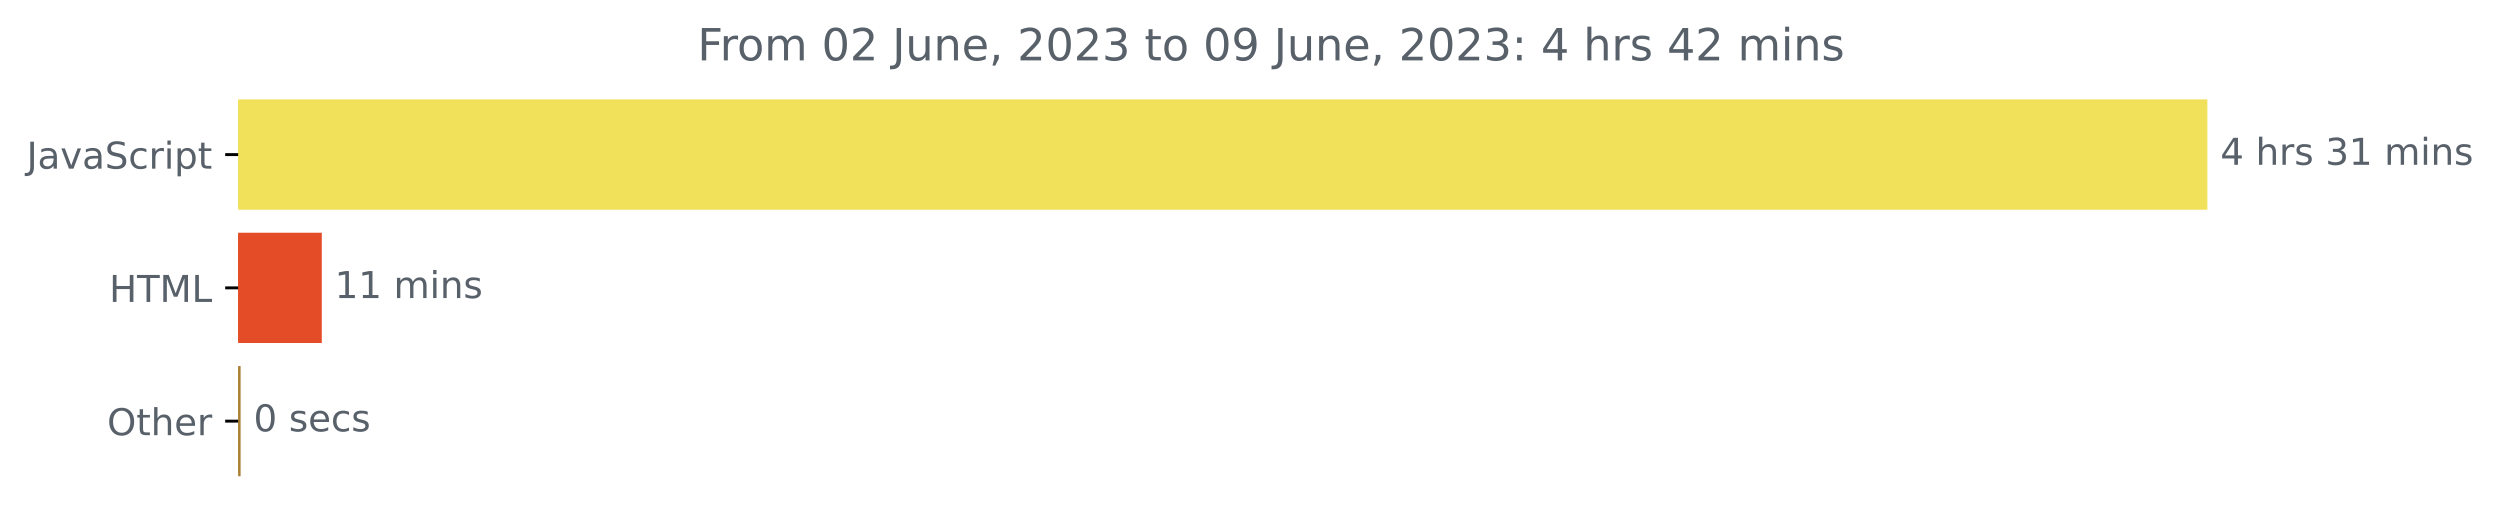
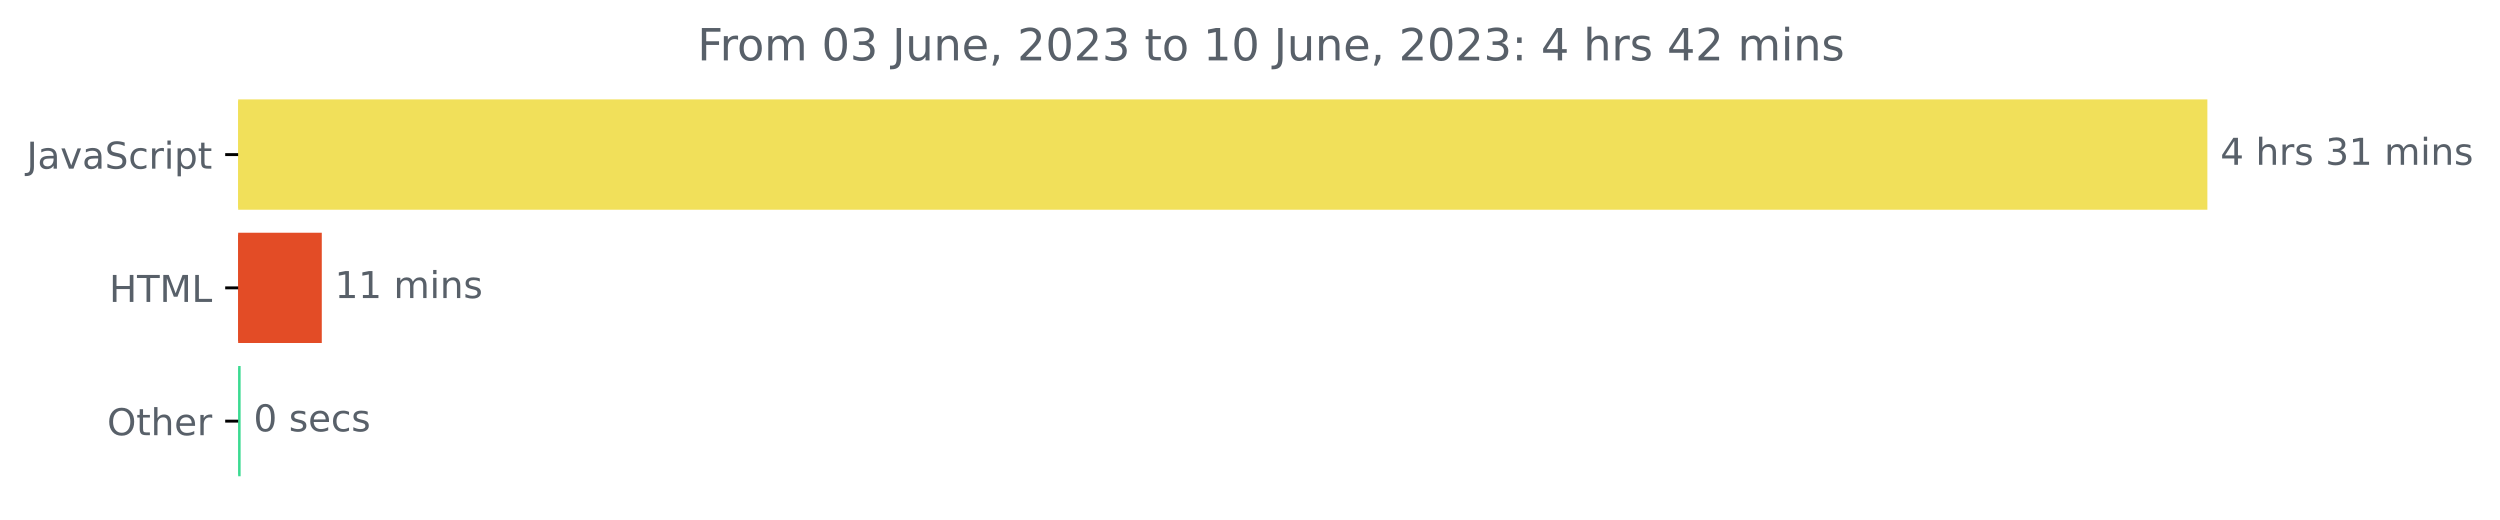
<svg xmlns="http://www.w3.org/2000/svg" xmlns:xlink="http://www.w3.org/1999/xlink" width="675.304pt" height="140.398pt" viewBox="0 0 675.304 140.398" version="1.1">
  <defs>
    <style type="text/css">*{stroke-linejoin: round; stroke-linecap: butt}</style>
  </defs>
  <g id="figure_1">
    <g id="patch_1">
      <path d="M -0 140.398  L 675.304 140.398  L 675.304 0  L -0 0  L -0 140.398  z " style="fill: none" />
    </g>
    <g id="axes_1">
      <g id="patch_2">
-         <path d="M 64.33 27.358  L 595.758 27.358  L 595.758 56.158  L 64.33 56.158  z " clip-path="url(#p712a644cfd)" style="fill: #f1e05a; stroke: #f1e05a; stroke-linejoin: miter" />
+         <path d="M 64.33 27.358  L 595.758 27.358  L 595.758 56.158  L 64.33 56.158  z " clip-path="url(#pa6831534c8)" style="fill: #f1e05a; stroke: #f1e05a; stroke-linejoin: miter" />
      </g>
      <g id="patch_3">
-         <path d="M 64.33 63.358  L 86.422 63.358  L 86.422 92.158  L 64.33 92.158  z " clip-path="url(#p712a644cfd)" style="fill: #e34c26; stroke: #e34c26; stroke-linejoin: miter" />
+         <path d="M 64.33 63.358  L 86.422 63.358  L 86.422 92.158  L 64.33 92.158  z " clip-path="url(#pa6831534c8)" style="fill: #e34c26; stroke: #e34c26; stroke-linejoin: miter" />
      </g>
      <g id="patch_4">
-         <path d="M 64.33 99.358  L 64.496 99.358  L 64.496 128.158  L 64.33 128.158  z " clip-path="url(#p712a644cfd)" style="fill: #aa8035; stroke: #aa8035; stroke-linejoin: miter" />
+         <path d="M 64.33 99.358  L 64.496 99.358  L 64.496 128.158  L 64.33 128.158  z " clip-path="url(#pa6831534c8)" style="fill: #3bda91; stroke: #3bda91; stroke-linejoin: miter" />
      </g>
      <g id="matplotlib.axis_1" />
      <g id="matplotlib.axis_2">
        <g id="ytick_1">
          <g id="line2d_1">
            <defs>
-               <path id="mabc05048e5" d="M 0 0  L -3.5 0  " style="stroke: #000000; stroke-width: 0.8" />
+               <path id="m6691d7017c" d="M 0 0  L -3.5 0  " style="stroke: #000000; stroke-width: 0.8" />
            </defs>
            <g>
-               <use xlink:href="#mabc05048e5" x="64.33" y="41.758" style="stroke: #000000; stroke-width: 0.8" />
+               <use xlink:href="#m6691d7017c" x="64.33" y="41.758" style="stroke: #000000; stroke-width: 0.8" />
            </g>
          </g>
          <g id="text_1">
            <g style="fill: #586069" transform="translate(7.2 45.55734)scale(0.1 -0.1)">
              <defs>
                <path id="DejaVuSans-4a" d="M 628 4666  L 1259 4666  L 1259 325  Q 1259 -519 939 -900  Q 619 -1281 -91 -1281  L -331 -1281  L -331 -750  L -134 -750  Q 284 -750 456 -515  Q 628 -281 628 325  L 628 4666  z " transform="scale(0.015625)" />
                <path id="DejaVuSans-61" d="M 2194 1759  Q 1497 1759 1228 1600  Q 959 1441 959 1056  Q 959 750 1161 570  Q 1363 391 1709 391  Q 2188 391 2477 730  Q 2766 1069 2766 1631  L 2766 1759  L 2194 1759  z M 3341 1997  L 3341 0  L 2766 0  L 2766 531  Q 2569 213 2275 61  Q 1981 -91 1556 -91  Q 1019 -91 701 211  Q 384 513 384 1019  Q 384 1609 779 1909  Q 1175 2209 1959 2209  L 2766 2209  L 2766 2266  Q 2766 2663 2505 2880  Q 2244 3097 1772 3097  Q 1472 3097 1187 3025  Q 903 2953 641 2809  L 641 3341  Q 956 3463 1253 3523  Q 1550 3584 1831 3584  Q 2591 3584 2966 3190  Q 3341 2797 3341 1997  z " transform="scale(0.015625)" />
                <path id="DejaVuSans-76" d="M 191 3500  L 800 3500  L 1894 563  L 2988 3500  L 3597 3500  L 2284 0  L 1503 0  L 191 3500  z " transform="scale(0.015625)" />
                <path id="DejaVuSans-53" d="M 3425 4513  L 3425 3897  Q 3066 4069 2747 4153  Q 2428 4238 2131 4238  Q 1616 4238 1336 4038  Q 1056 3838 1056 3469  Q 1056 3159 1242 3001  Q 1428 2844 1947 2747  L 2328 2669  Q 3034 2534 3370 2195  Q 3706 1856 3706 1288  Q 3706 609 3251 259  Q 2797 -91 1919 -91  Q 1588 -91 1214 -16  Q 841 59 441 206  L 441 856  Q 825 641 1194 531  Q 1563 422 1919 422  Q 2459 422 2753 634  Q 3047 847 3047 1241  Q 3047 1584 2836 1778  Q 2625 1972 2144 2069  L 1759 2144  Q 1053 2284 737 2584  Q 422 2884 422 3419  Q 422 4038 858 4394  Q 1294 4750 2059 4750  Q 2388 4750 2728 4690  Q 3069 4631 3425 4513  z " transform="scale(0.015625)" />
                <path id="DejaVuSans-63" d="M 3122 3366  L 3122 2828  Q 2878 2963 2633 3030  Q 2388 3097 2138 3097  Q 1578 3097 1268 2742  Q 959 2388 959 1747  Q 959 1106 1268 751  Q 1578 397 2138 397  Q 2388 397 2633 464  Q 2878 531 3122 666  L 3122 134  Q 2881 22 2623 -34  Q 2366 -91 2075 -91  Q 1284 -91 818 406  Q 353 903 353 1747  Q 353 2603 823 3093  Q 1294 3584 2113 3584  Q 2378 3584 2631 3529  Q 2884 3475 3122 3366  z " transform="scale(0.015625)" />
                <path id="DejaVuSans-72" d="M 2631 2963  Q 2534 3019 2420 3045  Q 2306 3072 2169 3072  Q 1681 3072 1420 2755  Q 1159 2438 1159 1844  L 1159 0  L 581 0  L 581 3500  L 1159 3500  L 1159 2956  Q 1341 3275 1631 3429  Q 1922 3584 2338 3584  Q 2397 3584 2469 3576  Q 2541 3569 2628 3553  L 2631 2963  z " transform="scale(0.015625)" />
                <path id="DejaVuSans-69" d="M 603 3500  L 1178 3500  L 1178 0  L 603 0  L 603 3500  z M 603 4863  L 1178 4863  L 1178 4134  L 603 4134  L 603 4863  z " transform="scale(0.015625)" />
                <path id="DejaVuSans-70" d="M 1159 525  L 1159 -1331  L 581 -1331  L 581 3500  L 1159 3500  L 1159 2969  Q 1341 3281 1617 3432  Q 1894 3584 2278 3584  Q 2916 3584 3314 3078  Q 3713 2572 3713 1747  Q 3713 922 3314 415  Q 2916 -91 2278 -91  Q 1894 -91 1617 61  Q 1341 213 1159 525  z M 3116 1747  Q 3116 2381 2855 2742  Q 2594 3103 2138 3103  Q 1681 3103 1420 2742  Q 1159 2381 1159 1747  Q 1159 1113 1420 752  Q 1681 391 2138 391  Q 2594 391 2855 752  Q 3116 1113 3116 1747  z " transform="scale(0.015625)" />
                <path id="DejaVuSans-74" d="M 1172 4494  L 1172 3500  L 2356 3500  L 2356 3053  L 1172 3053  L 1172 1153  Q 1172 725 1289 603  Q 1406 481 1766 481  L 2356 481  L 2356 0  L 1766 0  Q 1100 0 847 248  Q 594 497 594 1153  L 594 3053  L 172 3053  L 172 3500  L 594 3500  L 594 4494  L 1172 4494  z " transform="scale(0.015625)" />
              </defs>
              <use xlink:href="#DejaVuSans-4a" />
              <use xlink:href="#DejaVuSans-61" x="29.492" />
              <use xlink:href="#DejaVuSans-76" x="90.771" />
              <use xlink:href="#DejaVuSans-61" x="149.951" />
              <use xlink:href="#DejaVuSans-53" x="211.23" />
              <use xlink:href="#DejaVuSans-63" x="274.707" />
              <use xlink:href="#DejaVuSans-72" x="329.688" />
              <use xlink:href="#DejaVuSans-69" x="370.801" />
              <use xlink:href="#DejaVuSans-70" x="398.584" />
              <use xlink:href="#DejaVuSans-74" x="462.061" />
            </g>
          </g>
        </g>
        <g id="ytick_2">
          <g id="line2d_2">
            <g>
-               <use xlink:href="#mabc05048e5" x="64.33" y="77.758" style="stroke: #000000; stroke-width: 0.8" />
+               <use xlink:href="#m6691d7017c" x="64.33" y="77.758" style="stroke: #000000; stroke-width: 0.8" />
            </g>
          </g>
          <g id="text_2">
            <g style="fill: #586069" transform="translate(29.50156 81.55734)scale(0.1 -0.1)">
              <defs>
                <path id="DejaVuSans-48" d="M 628 4666  L 1259 4666  L 1259 2753  L 3553 2753  L 3553 4666  L 4184 4666  L 4184 0  L 3553 0  L 3553 2222  L 1259 2222  L 1259 0  L 628 0  L 628 4666  z " transform="scale(0.015625)" />
                <path id="DejaVuSans-54" d="M -19 4666  L 3928 4666  L 3928 4134  L 2272 4134  L 2272 0  L 1638 0  L 1638 4134  L -19 4134  L -19 4666  z " transform="scale(0.015625)" />
                <path id="DejaVuSans-4d" d="M 628 4666  L 1569 4666  L 2759 1491  L 3956 4666  L 4897 4666  L 4897 0  L 4281 0  L 4281 4097  L 3078 897  L 2444 897  L 1241 4097  L 1241 0  L 628 0  L 628 4666  z " transform="scale(0.015625)" />
                <path id="DejaVuSans-4c" d="M 628 4666  L 1259 4666  L 1259 531  L 3531 531  L 3531 0  L 628 0  L 628 4666  z " transform="scale(0.015625)" />
              </defs>
              <use xlink:href="#DejaVuSans-48" />
              <use xlink:href="#DejaVuSans-54" x="75.195" />
              <use xlink:href="#DejaVuSans-4d" x="136.279" />
              <use xlink:href="#DejaVuSans-4c" x="222.559" />
            </g>
          </g>
        </g>
        <g id="ytick_3">
          <g id="line2d_3">
            <g>
-               <use xlink:href="#mabc05048e5" x="64.33" y="113.758" style="stroke: #000000; stroke-width: 0.8" />
+               <use xlink:href="#m6691d7017c" x="64.33" y="113.758" style="stroke: #000000; stroke-width: 0.8" />
            </g>
          </g>
          <g id="text_3">
            <g style="fill: #586069" transform="translate(28.93594 117.5573)scale(0.1 -0.1)">
              <defs>
                <path id="DejaVuSans-4f" d="M 2522 4238  Q 1834 4238 1429 3725  Q 1025 3213 1025 2328  Q 1025 1447 1429 934  Q 1834 422 2522 422  Q 3209 422 3611 934  Q 4013 1447 4013 2328  Q 4013 3213 3611 3725  Q 3209 4238 2522 4238  z M 2522 4750  Q 3503 4750 4090 4092  Q 4678 3434 4678 2328  Q 4678 1225 4090 567  Q 3503 -91 2522 -91  Q 1538 -91 948 565  Q 359 1222 359 2328  Q 359 3434 948 4092  Q 1538 4750 2522 4750  z " transform="scale(0.015625)" />
                <path id="DejaVuSans-68" d="M 3513 2113  L 3513 0  L 2938 0  L 2938 2094  Q 2938 2591 2744 2837  Q 2550 3084 2163 3084  Q 1697 3084 1428 2787  Q 1159 2491 1159 1978  L 1159 0  L 581 0  L 581 4863  L 1159 4863  L 1159 2956  Q 1366 3272 1645 3428  Q 1925 3584 2291 3584  Q 2894 3584 3203 3211  Q 3513 2838 3513 2113  z " transform="scale(0.015625)" />
                <path id="DejaVuSans-65" d="M 3597 1894  L 3597 1613  L 953 1613  Q 991 1019 1311 708  Q 1631 397 2203 397  Q 2534 397 2845 478  Q 3156 559 3463 722  L 3463 178  Q 3153 47 2828 -22  Q 2503 -91 2169 -91  Q 1331 -91 842 396  Q 353 884 353 1716  Q 353 2575 817 3079  Q 1281 3584 2069 3584  Q 2775 3584 3186 3129  Q 3597 2675 3597 1894  z M 3022 2063  Q 3016 2534 2758 2815  Q 2500 3097 2075 3097  Q 1594 3097 1305 2825  Q 1016 2553 972 2059  L 3022 2063  z " transform="scale(0.015625)" />
              </defs>
              <use xlink:href="#DejaVuSans-4f" />
              <use xlink:href="#DejaVuSans-74" x="78.711" />
              <use xlink:href="#DejaVuSans-68" x="117.92" />
              <use xlink:href="#DejaVuSans-65" x="181.299" />
              <use xlink:href="#DejaVuSans-72" x="242.822" />
            </g>
          </g>
        </g>
      </g>
      <g id="text_4">
        <g style="fill: #586069" transform="translate(599.7583 44.5175)scale(0.1 -0.1)">
          <defs>
            <path id="DejaVuSans-34" d="M 2419 4116  L 825 1625  L 2419 1625  L 2419 4116  z M 2253 4666  L 3047 4666  L 3047 1625  L 3713 1625  L 3713 1100  L 3047 1100  L 3047 0  L 2419 0  L 2419 1100  L 313 1100  L 313 1709  L 2253 4666  z " transform="scale(0.015625)" />
            <path id="DejaVuSans-20" transform="scale(0.015625)" />
            <path id="DejaVuSans-73" d="M 2834 3397  L 2834 2853  Q 2591 2978 2328 3040  Q 2066 3103 1784 3103  Q 1356 3103 1142 2972  Q 928 2841 928 2578  Q 928 2378 1081 2264  Q 1234 2150 1697 2047  L 1894 2003  Q 2506 1872 2764 1633  Q 3022 1394 3022 966  Q 3022 478 2636 193  Q 2250 -91 1575 -91  Q 1294 -91 989 -36  Q 684 19 347 128  L 347 722  Q 666 556 975 473  Q 1284 391 1588 391  Q 1994 391 2212 530  Q 2431 669 2431 922  Q 2431 1156 2273 1281  Q 2116 1406 1581 1522  L 1381 1569  Q 847 1681 609 1914  Q 372 2147 372 2553  Q 372 3047 722 3315  Q 1072 3584 1716 3584  Q 2034 3584 2315 3537  Q 2597 3491 2834 3397  z " transform="scale(0.015625)" />
            <path id="DejaVuSans-33" d="M 2597 2516  Q 3050 2419 3304 2112  Q 3559 1806 3559 1356  Q 3559 666 3084 287  Q 2609 -91 1734 -91  Q 1441 -91 1130 -33  Q 819 25 488 141  L 488 750  Q 750 597 1062 519  Q 1375 441 1716 441  Q 2309 441 2620 675  Q 2931 909 2931 1356  Q 2931 1769 2642 2001  Q 2353 2234 1838 2234  L 1294 2234  L 1294 2753  L 1863 2753  Q 2328 2753 2575 2939  Q 2822 3125 2822 3475  Q 2822 3834 2567 4026  Q 2313 4219 1838 4219  Q 1578 4219 1281 4162  Q 984 4106 628 3988  L 628 4550  Q 988 4650 1302 4700  Q 1616 4750 1894 4750  Q 2613 4750 3031 4423  Q 3450 4097 3450 3541  Q 3450 3153 3228 2886  Q 3006 2619 2597 2516  z " transform="scale(0.015625)" />
            <path id="DejaVuSans-31" d="M 794 531  L 1825 531  L 1825 4091  L 703 3866  L 703 4441  L 1819 4666  L 2450 4666  L 2450 531  L 3481 531  L 3481 0  L 794 0  L 794 531  z " transform="scale(0.015625)" />
            <path id="DejaVuSans-6d" d="M 3328 2828  Q 3544 3216 3844 3400  Q 4144 3584 4550 3584  Q 5097 3584 5394 3201  Q 5691 2819 5691 2113  L 5691 0  L 5113 0  L 5113 2094  Q 5113 2597 4934 2840  Q 4756 3084 4391 3084  Q 3944 3084 3684 2787  Q 3425 2491 3425 1978  L 3425 0  L 2847 0  L 2847 2094  Q 2847 2600 2669 2842  Q 2491 3084 2119 3084  Q 1678 3084 1418 2786  Q 1159 2488 1159 1978  L 1159 0  L 581 0  L 581 3500  L 1159 3500  L 1159 2956  Q 1356 3278 1631 3431  Q 1906 3584 2284 3584  Q 2666 3584 2933 3390  Q 3200 3197 3328 2828  z " transform="scale(0.015625)" />
            <path id="DejaVuSans-6e" d="M 3513 2113  L 3513 0  L 2938 0  L 2938 2094  Q 2938 2591 2744 2837  Q 2550 3084 2163 3084  Q 1697 3084 1428 2787  Q 1159 2491 1159 1978  L 1159 0  L 581 0  L 581 3500  L 1159 3500  L 1159 2956  Q 1366 3272 1645 3428  Q 1925 3584 2291 3584  Q 2894 3584 3203 3211  Q 3513 2838 3513 2113  z " transform="scale(0.015625)" />
          </defs>
          <use xlink:href="#DejaVuSans-34" />
          <use xlink:href="#DejaVuSans-20" x="63.623" />
          <use xlink:href="#DejaVuSans-68" x="95.41" />
          <use xlink:href="#DejaVuSans-72" x="158.789" />
          <use xlink:href="#DejaVuSans-73" x="199.902" />
          <use xlink:href="#DejaVuSans-20" x="252.002" />
          <use xlink:href="#DejaVuSans-33" x="283.789" />
          <use xlink:href="#DejaVuSans-31" x="347.412" />
          <use xlink:href="#DejaVuSans-20" x="411.035" />
          <use xlink:href="#DejaVuSans-6d" x="442.822" />
          <use xlink:href="#DejaVuSans-69" x="540.234" />
          <use xlink:href="#DejaVuSans-6e" x="568.018" />
          <use xlink:href="#DejaVuSans-73" x="631.396" />
        </g>
      </g>
      <g id="text_5">
        <g style="fill: #586069" transform="translate(90.42179 80.5175)scale(0.1 -0.1)">
          <use xlink:href="#DejaVuSans-31" />
          <use xlink:href="#DejaVuSans-31" x="63.623" />
          <use xlink:href="#DejaVuSans-20" x="127.246" />
          <use xlink:href="#DejaVuSans-6d" x="159.033" />
          <use xlink:href="#DejaVuSans-69" x="256.445" />
          <use xlink:href="#DejaVuSans-6e" x="284.229" />
          <use xlink:href="#DejaVuSans-73" x="347.607" />
        </g>
      </g>
      <g id="text_6">
        <g style="fill: #586069" transform="translate(68.49579 116.5175)scale(0.1 -0.1)">
          <defs>
            <path id="DejaVuSans-30" d="M 2034 4250  Q 1547 4250 1301 3770  Q 1056 3291 1056 2328  Q 1056 1369 1301 889  Q 1547 409 2034 409  Q 2525 409 2770 889  Q 3016 1369 3016 2328  Q 3016 3291 2770 3770  Q 2525 4250 2034 4250  z M 2034 4750  Q 2819 4750 3233 4129  Q 3647 3509 3647 2328  Q 3647 1150 3233 529  Q 2819 -91 2034 -91  Q 1250 -91 836 529  Q 422 1150 422 2328  Q 422 3509 836 4129  Q 1250 4750 2034 4750  z " transform="scale(0.015625)" />
          </defs>
          <use xlink:href="#DejaVuSans-30" />
          <use xlink:href="#DejaVuSans-20" x="63.623" />
          <use xlink:href="#DejaVuSans-73" x="95.41" />
          <use xlink:href="#DejaVuSans-65" x="147.51" />
          <use xlink:href="#DejaVuSans-63" x="209.033" />
          <use xlink:href="#DejaVuSans-73" x="264.014" />
        </g>
      </g>
      <g id="text_7">
        <g style="fill: #586069" transform="translate(188.4022 16.31812)scale(0.12 -0.12)">
          <defs>
            <path id="DejaVuSans-46" d="M 628 4666  L 3309 4666  L 3309 4134  L 1259 4134  L 1259 2759  L 3109 2759  L 3109 2228  L 1259 2228  L 1259 0  L 628 0  L 628 4666  z " transform="scale(0.015625)" />
            <path id="DejaVuSans-6f" d="M 1959 3097  Q 1497 3097 1228 2736  Q 959 2375 959 1747  Q 959 1119 1226 758  Q 1494 397 1959 397  Q 2419 397 2687 759  Q 2956 1122 2956 1747  Q 2956 2369 2687 2733  Q 2419 3097 1959 3097  z M 1959 3584  Q 2709 3584 3137 3096  Q 3566 2609 3566 1747  Q 3566 888 3137 398  Q 2709 -91 1959 -91  Q 1206 -91 779 398  Q 353 888 353 1747  Q 353 2609 779 3096  Q 1206 3584 1959 3584  z " transform="scale(0.015625)" />
-             <path id="DejaVuSans-32" d="M 1228 531  L 3431 531  L 3431 0  L 469 0  L 469 531  Q 828 903 1448 1529  Q 2069 2156 2228 2338  Q 2531 2678 2651 2914  Q 2772 3150 2772 3378  Q 2772 3750 2511 3984  Q 2250 4219 1831 4219  Q 1534 4219 1204 4116  Q 875 4013 500 3803  L 500 4441  Q 881 4594 1212 4672  Q 1544 4750 1819 4750  Q 2544 4750 2975 4387  Q 3406 4025 3406 3419  Q 3406 3131 3298 2873  Q 3191 2616 2906 2266  Q 2828 2175 2409 1742  Q 1991 1309 1228 531  z " transform="scale(0.015625)" />
            <path id="DejaVuSans-75" d="M 544 1381  L 544 3500  L 1119 3500  L 1119 1403  Q 1119 906 1312 657  Q 1506 409 1894 409  Q 2359 409 2629 706  Q 2900 1003 2900 1516  L 2900 3500  L 3475 3500  L 3475 0  L 2900 0  L 2900 538  Q 2691 219 2414 64  Q 2138 -91 1772 -91  Q 1169 -91 856 284  Q 544 659 544 1381  z M 1991 3584  L 1991 3584  z " transform="scale(0.015625)" />
            <path id="DejaVuSans-2c" d="M 750 794  L 1409 794  L 1409 256  L 897 -744  L 494 -744  L 750 256  L 750 794  z " transform="scale(0.015625)" />
-             <path id="DejaVuSans-39" d="M 703 97  L 703 672  Q 941 559 1184 500  Q 1428 441 1663 441  Q 2288 441 2617 861  Q 2947 1281 2994 2138  Q 2813 1869 2534 1725  Q 2256 1581 1919 1581  Q 1219 1581 811 2004  Q 403 2428 403 3163  Q 403 3881 828 4315  Q 1253 4750 1959 4750  Q 2769 4750 3195 4129  Q 3622 3509 3622 2328  Q 3622 1225 3098 567  Q 2575 -91 1691 -91  Q 1453 -91 1209 -44  Q 966 3 703 97  z M 1959 2075  Q 2384 2075 2632 2365  Q 2881 2656 2881 3163  Q 2881 3666 2632 3958  Q 2384 4250 1959 4250  Q 1534 4250 1286 3958  Q 1038 3666 1038 3163  Q 1038 2656 1286 2365  Q 1534 2075 1959 2075  z " transform="scale(0.015625)" />
+             <path id="DejaVuSans-32" d="M 1228 531  L 3431 531  L 3431 0  L 469 0  L 469 531  Q 828 903 1448 1529  Q 2069 2156 2228 2338  Q 2531 2678 2651 2914  Q 2772 3150 2772 3378  Q 2772 3750 2511 3984  Q 2250 4219 1831 4219  Q 1534 4219 1204 4116  Q 875 4013 500 3803  L 500 4441  Q 881 4594 1212 4672  Q 1544 4750 1819 4750  Q 2544 4750 2975 4387  Q 3406 4025 3406 3419  Q 3406 3131 3298 2873  Q 3191 2616 2906 2266  Q 2828 2175 2409 1742  Q 1991 1309 1228 531  z " transform="scale(0.015625)" />
            <path id="DejaVuSans-3a" d="M 750 794  L 1409 794  L 1409 0  L 750 0  L 750 794  z M 750 3309  L 1409 3309  L 1409 2516  L 750 2516  L 750 3309  z " transform="scale(0.015625)" />
          </defs>
          <use xlink:href="#DejaVuSans-46" />
          <use xlink:href="#DejaVuSans-72" x="50.27" />
          <use xlink:href="#DejaVuSans-6f" x="89.133" />
          <use xlink:href="#DejaVuSans-6d" x="150.314" />
          <use xlink:href="#DejaVuSans-20" x="247.727" />
          <use xlink:href="#DejaVuSans-30" x="279.514" />
-           <use xlink:href="#DejaVuSans-32" x="343.137" />
+           <use xlink:href="#DejaVuSans-33" x="343.137" />
          <use xlink:href="#DejaVuSans-20" x="406.76" />
          <use xlink:href="#DejaVuSans-4a" x="438.547" />
          <use xlink:href="#DejaVuSans-75" x="468.039" />
          <use xlink:href="#DejaVuSans-6e" x="531.418" />
          <use xlink:href="#DejaVuSans-65" x="594.797" />
          <use xlink:href="#DejaVuSans-2c" x="656.32" />
          <use xlink:href="#DejaVuSans-20" x="688.107" />
          <use xlink:href="#DejaVuSans-32" x="719.895" />
          <use xlink:href="#DejaVuSans-30" x="783.518" />
          <use xlink:href="#DejaVuSans-32" x="847.141" />
          <use xlink:href="#DejaVuSans-33" x="910.764" />
          <use xlink:href="#DejaVuSans-20" x="974.387" />
          <use xlink:href="#DejaVuSans-74" x="1006.174" />
          <use xlink:href="#DejaVuSans-6f" x="1045.383" />
          <use xlink:href="#DejaVuSans-20" x="1106.564" />
-           <use xlink:href="#DejaVuSans-30" x="1138.352" />
-           <use xlink:href="#DejaVuSans-39" x="1201.975" />
+           <use xlink:href="#DejaVuSans-31" x="1138.352" />
+           <use xlink:href="#DejaVuSans-30" x="1201.975" />
          <use xlink:href="#DejaVuSans-20" x="1265.598" />
          <use xlink:href="#DejaVuSans-4a" x="1297.385" />
          <use xlink:href="#DejaVuSans-75" x="1326.877" />
          <use xlink:href="#DejaVuSans-6e" x="1390.256" />
          <use xlink:href="#DejaVuSans-65" x="1453.635" />
          <use xlink:href="#DejaVuSans-2c" x="1515.158" />
          <use xlink:href="#DejaVuSans-20" x="1546.945" />
          <use xlink:href="#DejaVuSans-32" x="1578.732" />
          <use xlink:href="#DejaVuSans-30" x="1642.355" />
          <use xlink:href="#DejaVuSans-32" x="1705.979" />
          <use xlink:href="#DejaVuSans-33" x="1769.602" />
          <use xlink:href="#DejaVuSans-3a" x="1833.225" />
          <use xlink:href="#DejaVuSans-20" x="1866.916" />
          <use xlink:href="#DejaVuSans-34" x="1898.703" />
          <use xlink:href="#DejaVuSans-20" x="1962.326" />
          <use xlink:href="#DejaVuSans-68" x="1994.113" />
          <use xlink:href="#DejaVuSans-72" x="2057.492" />
          <use xlink:href="#DejaVuSans-73" x="2098.605" />
          <use xlink:href="#DejaVuSans-20" x="2150.705" />
          <use xlink:href="#DejaVuSans-34" x="2182.492" />
          <use xlink:href="#DejaVuSans-32" x="2246.115" />
          <use xlink:href="#DejaVuSans-20" x="2309.738" />
          <use xlink:href="#DejaVuSans-6d" x="2341.525" />
          <use xlink:href="#DejaVuSans-69" x="2438.938" />
          <use xlink:href="#DejaVuSans-6e" x="2466.721" />
          <use xlink:href="#DejaVuSans-73" x="2530.1" />
        </g>
      </g>
    </g>
  </g>
  <defs>
-     <clipPath id="p712a644cfd">
+     <clipPath id="pa6831534c8">
      <rect x="64.33" y="22.318" width="558" height="110.88" />
    </clipPath>
  </defs>
</svg>
